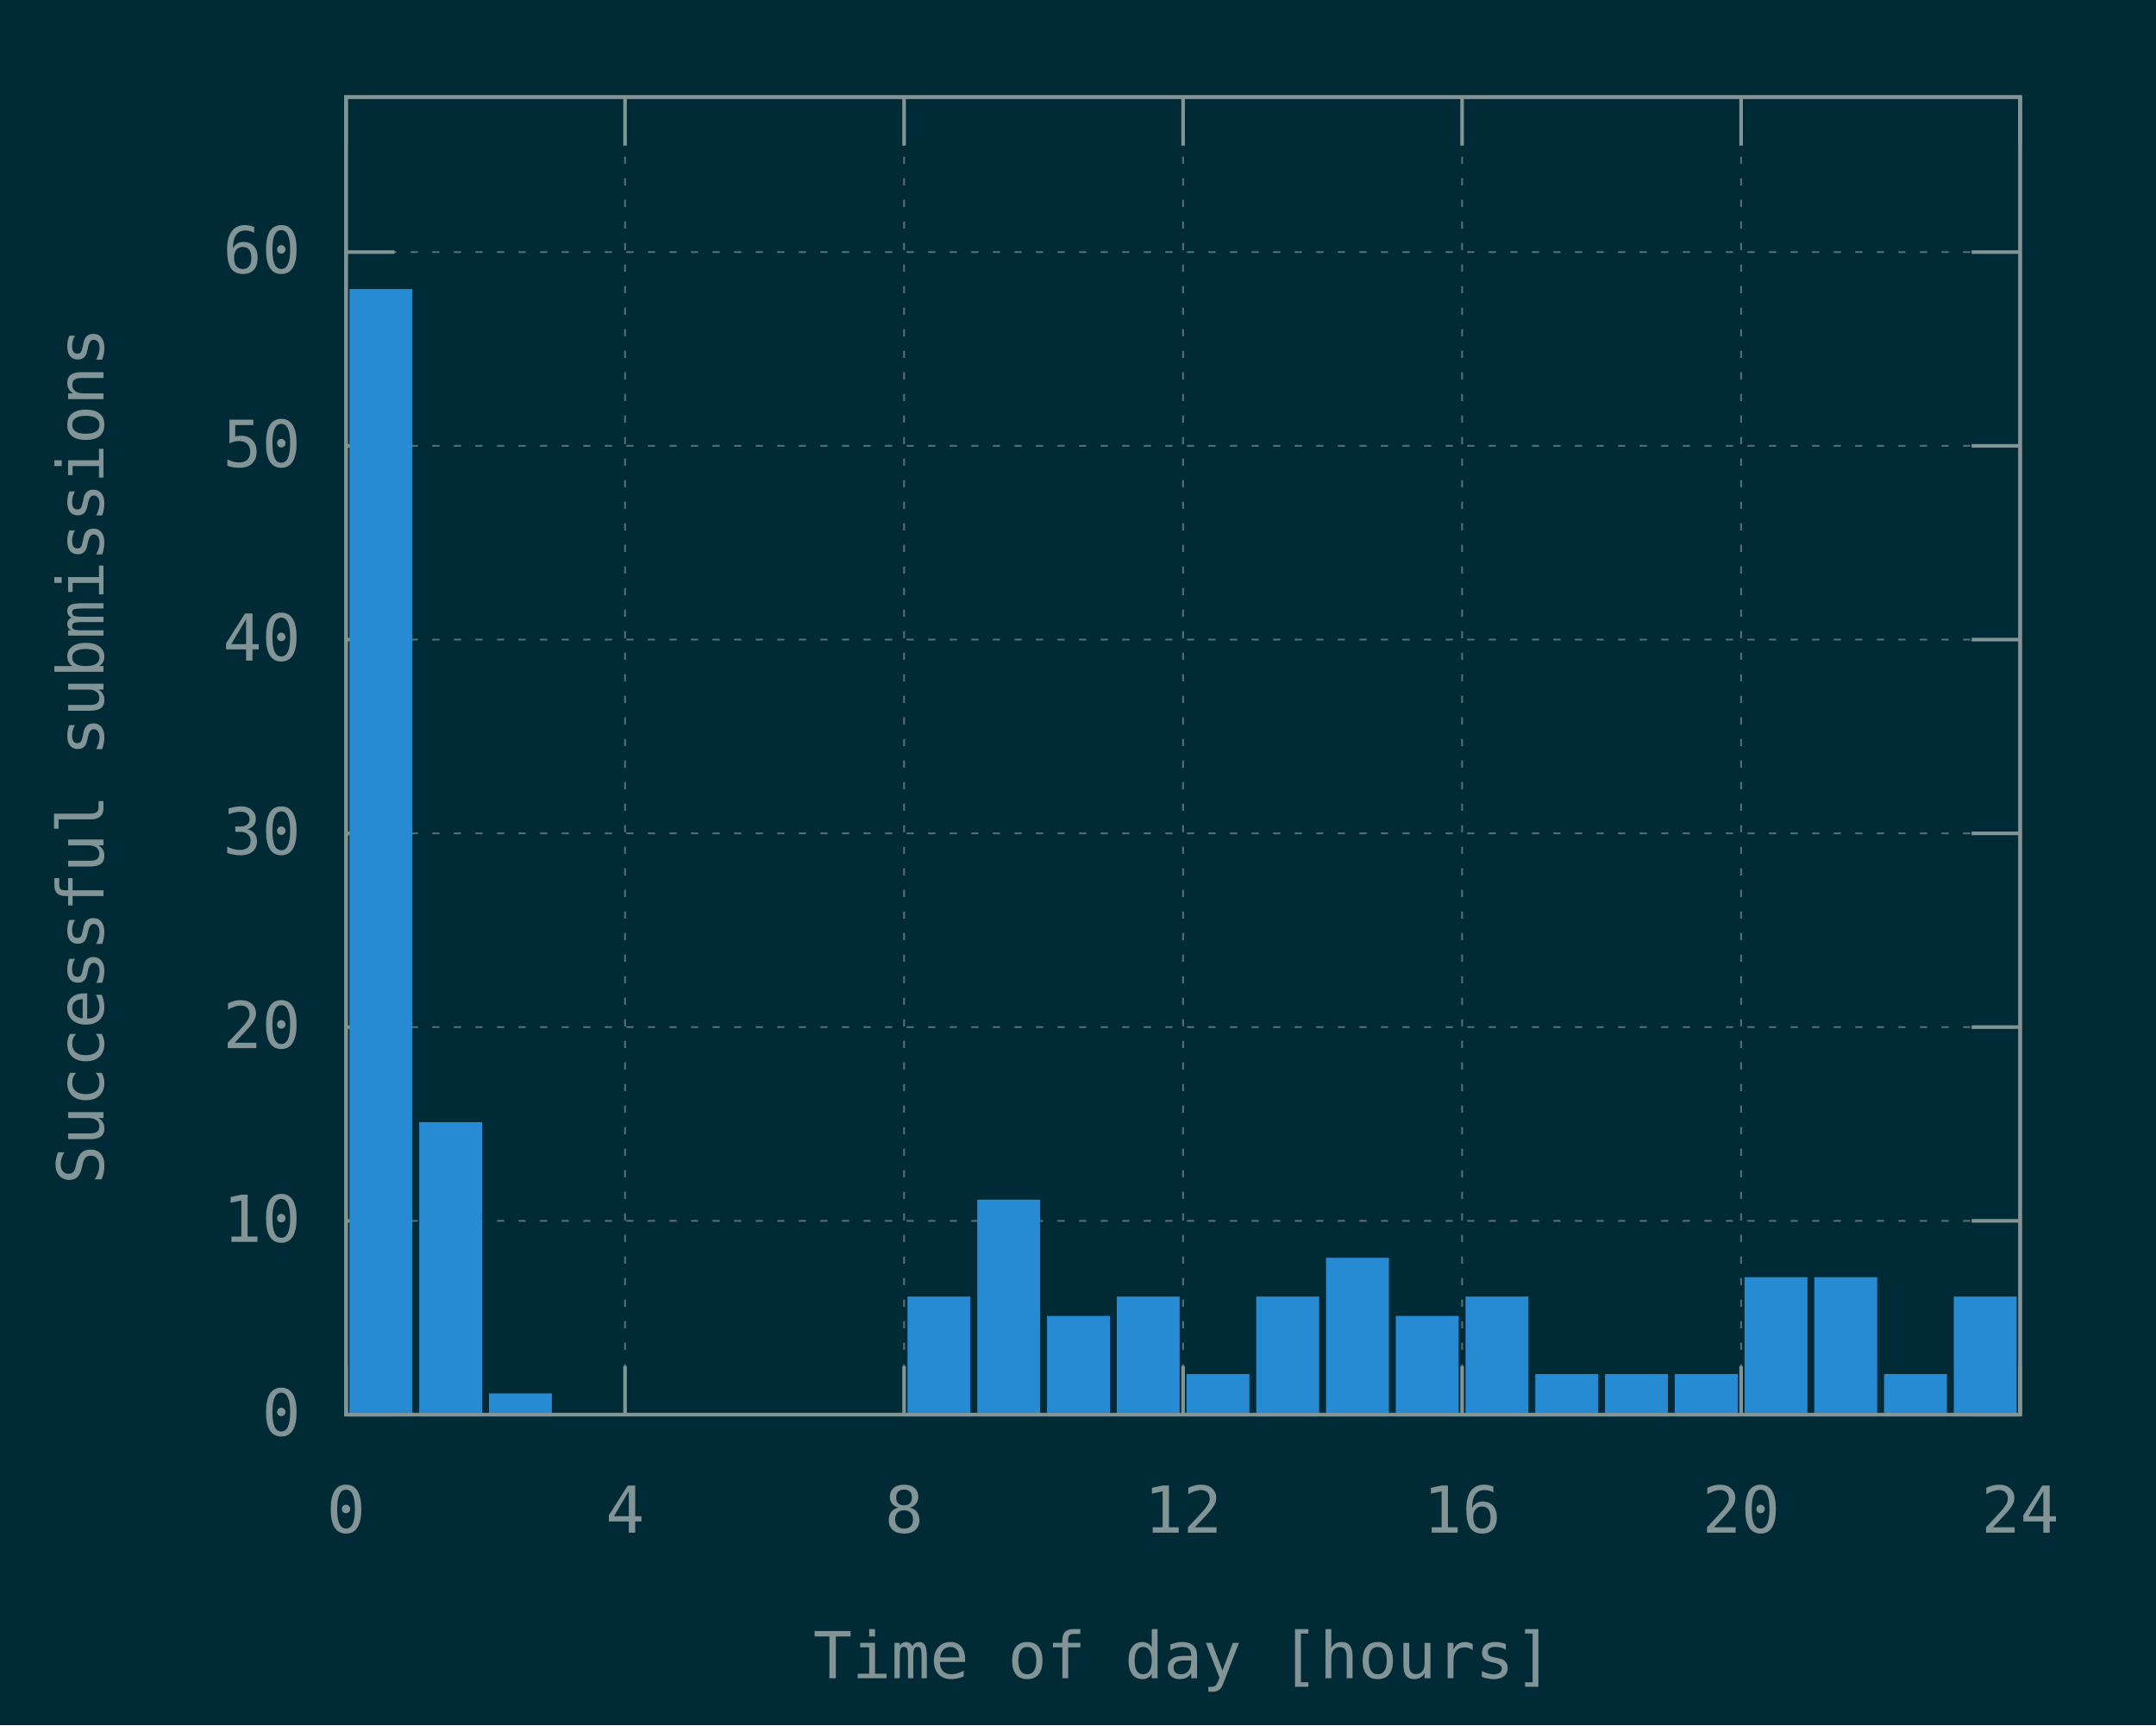
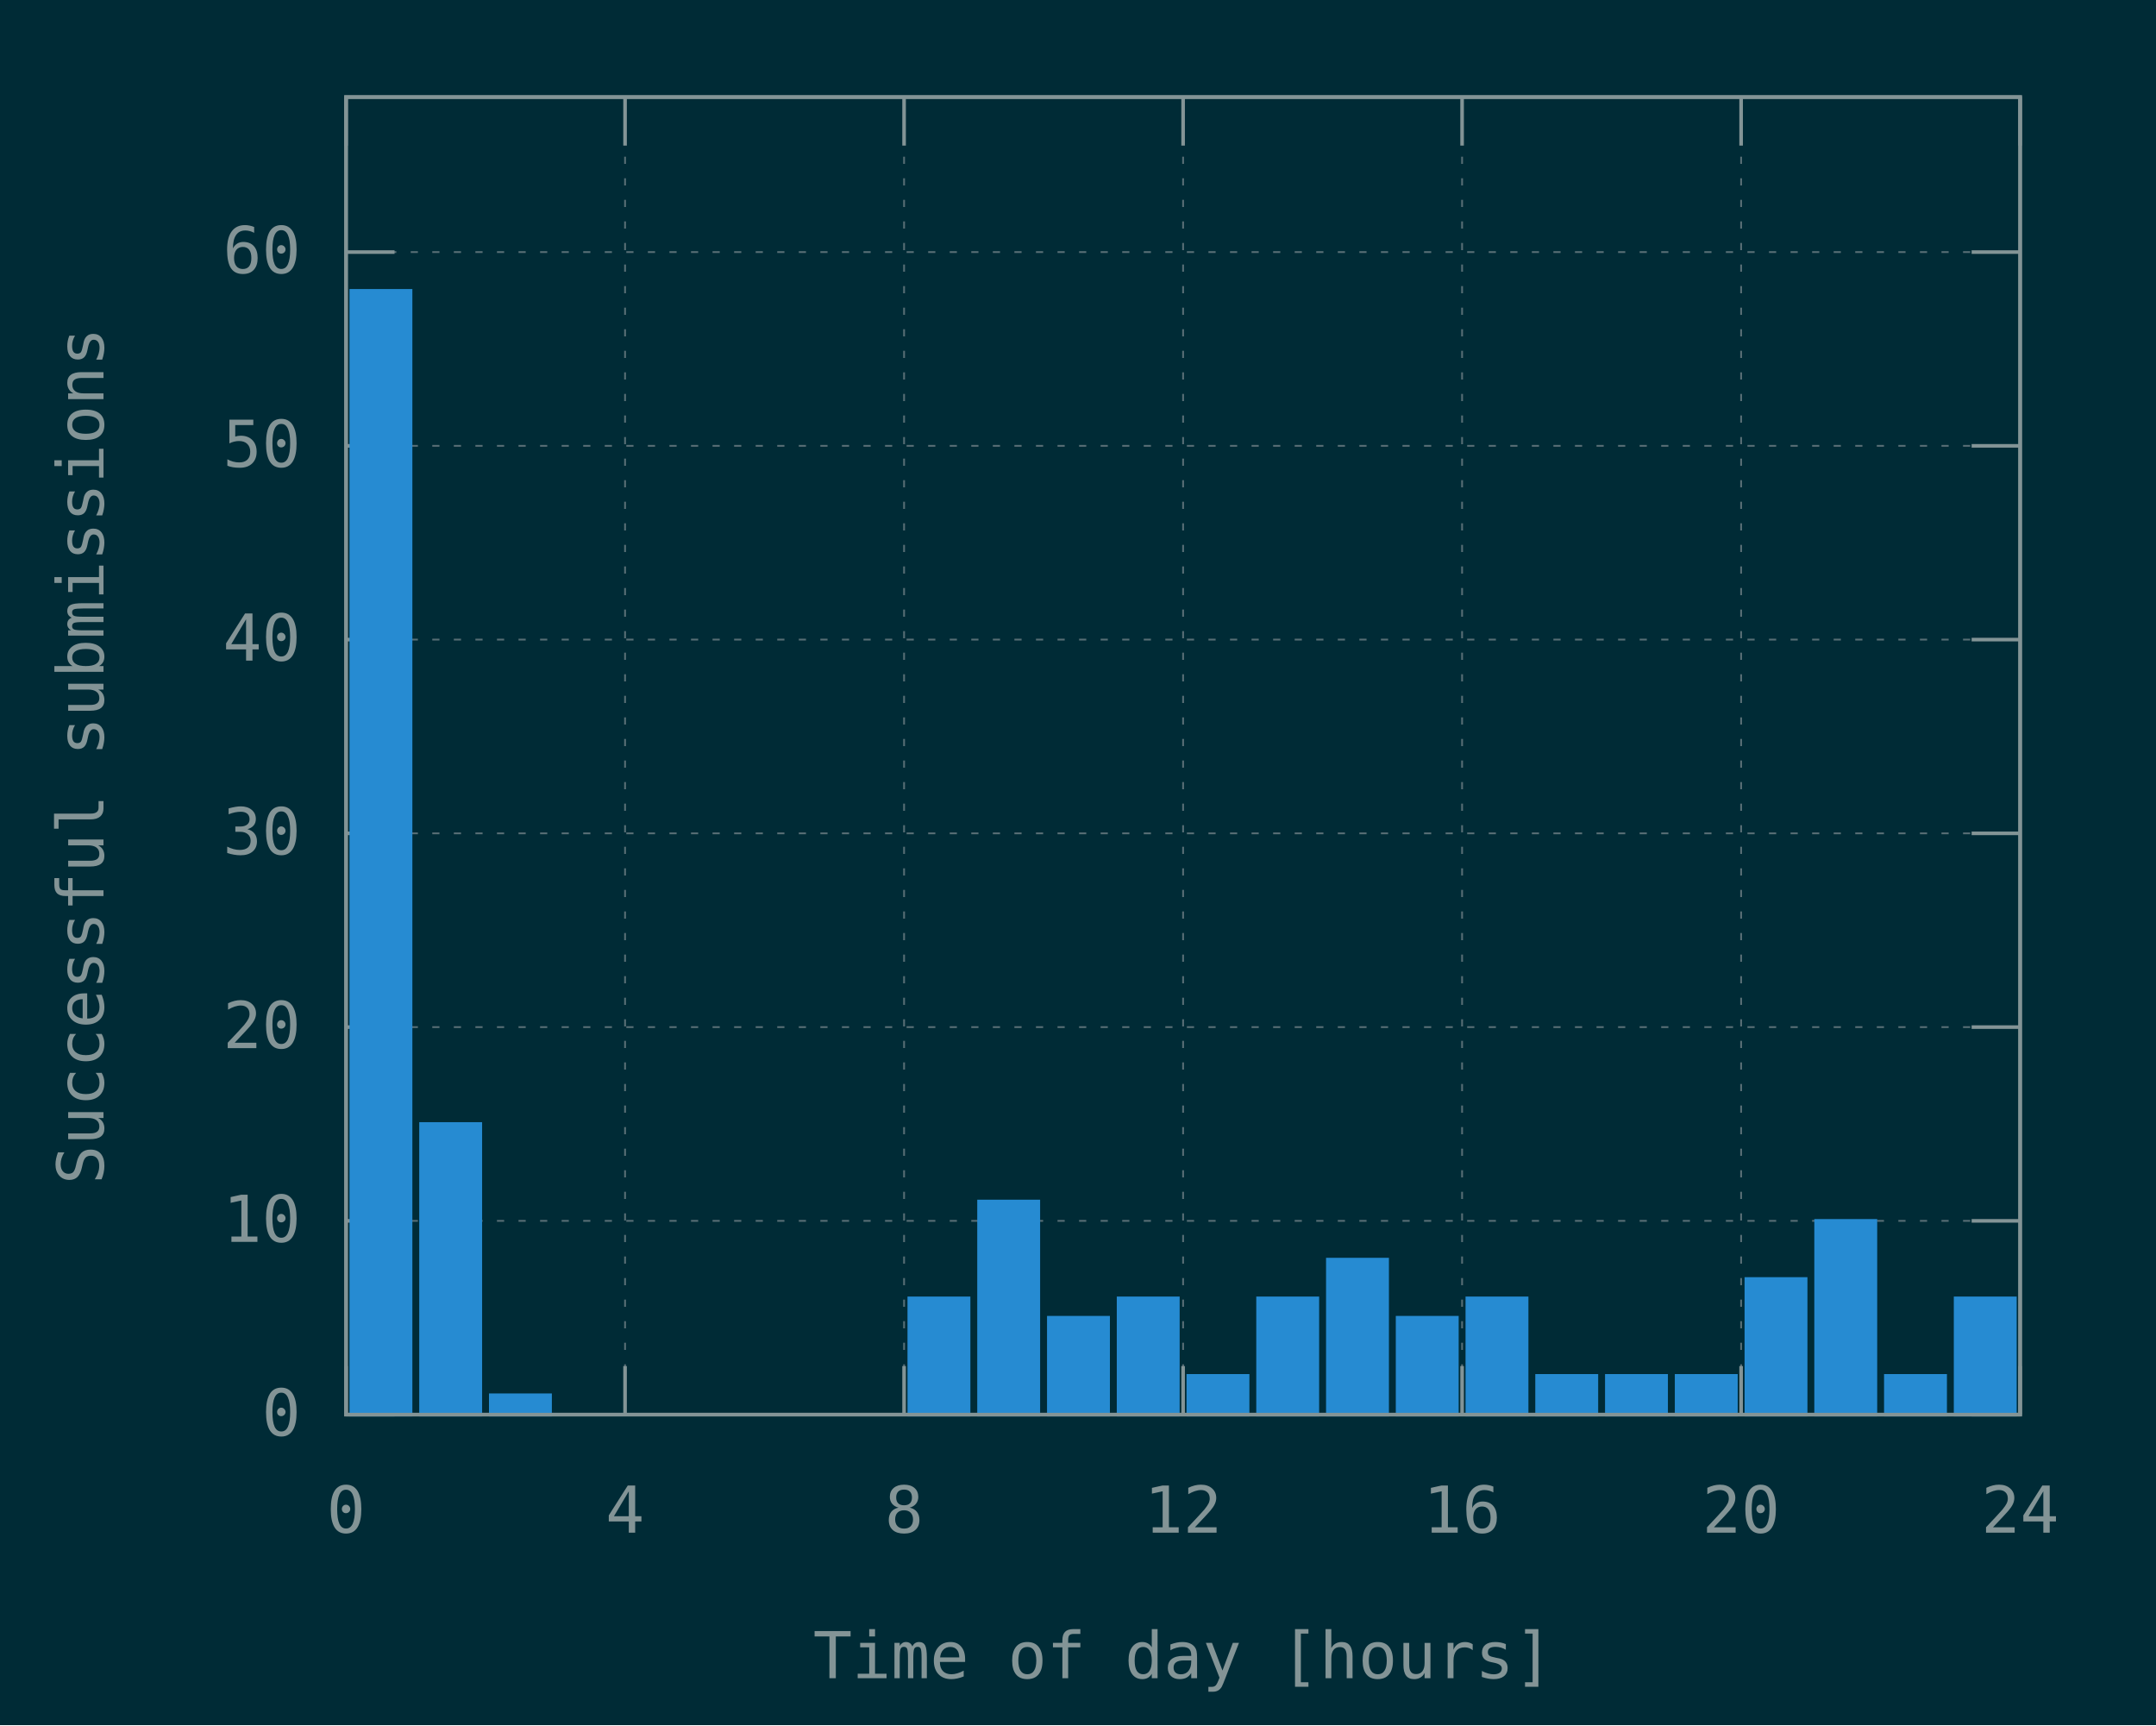
<svg xmlns="http://www.w3.org/2000/svg" xmlns:xlink="http://www.w3.org/1999/xlink" width="600" height="480" viewBox="0 0 600 480">
  <g id="gnuplot_canvas">
    <rect x="0" y="0" width="600" height="480" fill="#002b36" />
    <defs>
      <circle id="gpDot" r="0.5" stroke-width="0.5" stroke="currentColor" />
      <path id="gpPt0" stroke-width="0.148" stroke="currentColor" d="M-1,0 h2 M0,-1 v2" />
      <path id="gpPt1" stroke-width="0.148" stroke="currentColor" d="M-1,-1 L1,1 M1,-1 L-1,1" />
      <path id="gpPt2" stroke-width="0.148" stroke="currentColor" d="M-1,0 L1,0 M0,-1 L0,1 M-1,-1 L1,1 M-1,1 L1,-1" />
      <rect id="gpPt3" stroke-width="0.148" stroke="currentColor" x="-1" y="-1" width="2" height="2" />
      <rect id="gpPt4" stroke-width="0.148" stroke="currentColor" fill="currentColor" x="-1" y="-1" width="2" height="2" />
      <circle id="gpPt5" stroke-width="0.148" stroke="currentColor" cx="0" cy="0" r="1" />
      <use xlink:href="#gpPt5" id="gpPt6" fill="currentColor" stroke="none" />
      <path id="gpPt7" stroke-width="0.148" stroke="currentColor" d="M0,-1.33 L-1.33,0.67 L1.33,0.67 z" />
      <use xlink:href="#gpPt7" id="gpPt8" fill="currentColor" stroke="none" />
      <use xlink:href="#gpPt7" id="gpPt9" stroke="currentColor" transform="rotate(180)" />
      <use xlink:href="#gpPt9" id="gpPt10" fill="currentColor" stroke="none" />
      <use xlink:href="#gpPt3" id="gpPt11" stroke="currentColor" transform="rotate(45)" />
      <use xlink:href="#gpPt11" id="gpPt12" fill="currentColor" stroke="none" />
      <path id="gpPt13" stroke-width="0.148" stroke="currentColor" d="M0,1.330 L1.265,0.411 L0.782,-1.067 L-0.782,-1.076 L-1.265,0.411 z" />
      <use xlink:href="#gpPt13" id="gpPt14" fill="currentColor" stroke="none" />
      <filter id="textbox" filterUnits="objectBoundingBox" x="0" y="0" height="1" width="1">
        <feFlood flood-color="#002B36" flood-opacity="1" result="bgnd" />
        <feComposite in="SourceGraphic" in2="bgnd" operator="atop" />
      </filter>
      <filter id="greybox" filterUnits="objectBoundingBox" x="0" y="0" height="1" width="1">
        <feFlood flood-color="lightgrey" flood-opacity="1" result="grey" />
        <feComposite in="SourceGraphic" in2="grey" operator="atop" />
      </filter>
    </defs>
    <g fill="none" color="#002B36" stroke="currentColor" stroke-width="1.00" stroke-linecap="butt" stroke-linejoin="miter">
</g>
    <g fill="none" color="black" stroke="currentColor" stroke-width="1.00" stroke-linecap="butt" stroke-linejoin="miter">
</g>
    <g fill="none" color="black" stroke="rgb(131, 148, 150)" stroke-width="0.50" stroke-linecap="butt" stroke-linejoin="miter">
</g>
    <g fill="none" color="gray" stroke="currentColor" stroke-width="0.50" stroke-linecap="butt" stroke-linejoin="miter">
      <path stroke="rgb( 88, 110, 117)" stroke-dasharray="2,4" class="gridline" d="M96.30,393.60 L562.19,393.60  " />
    </g>
    <g fill="none" color="gray" stroke="rgb( 88, 110, 117)" stroke-width="1.00" stroke-linecap="butt" stroke-linejoin="miter">
</g>
    <g fill="none" color="black" stroke="currentColor" stroke-width="1.00" stroke-linecap="butt" stroke-linejoin="miter">
      <path stroke="rgb(131, 148, 150)" d="M96.30,393.60 L109.80,393.60 M562.19,393.60 L548.69,393.60  " />
      <g transform="translate(83.70,399.45)" stroke="none" fill="rgb(131,148,150)" font-family="Inconsolata" font-size="18.00" text-anchor="end">
        <text>
          <tspan font-family="Inconsolata"> 0</tspan>
        </text>
      </g>
    </g>
    <g fill="none" color="black" stroke="currentColor" stroke-width="1.00" stroke-linecap="butt" stroke-linejoin="miter">
</g>
    <g fill="none" color="black" stroke="rgb(131, 148, 150)" stroke-width="0.50" stroke-linecap="butt" stroke-linejoin="miter">
</g>
    <g fill="none" color="gray" stroke="currentColor" stroke-width="0.50" stroke-linecap="butt" stroke-linejoin="miter">
      <path stroke="rgb( 88, 110, 117)" stroke-dasharray="2,4" class="gridline" d="M96.30,339.69 L562.19,339.69  " />
    </g>
    <g fill="none" color="gray" stroke="rgb( 88, 110, 117)" stroke-width="1.00" stroke-linecap="butt" stroke-linejoin="miter">
</g>
    <g fill="none" color="black" stroke="currentColor" stroke-width="1.00" stroke-linecap="butt" stroke-linejoin="miter">
      <path stroke="rgb(131, 148, 150)" d="M96.30,339.69 L109.80,339.69 M562.19,339.69 L548.69,339.69  " />
      <g transform="translate(83.70,345.54)" stroke="none" fill="rgb(131,148,150)" font-family="Inconsolata" font-size="18.00" text-anchor="end">
        <text>
          <tspan font-family="Inconsolata"> 10</tspan>
        </text>
      </g>
    </g>
    <g fill="none" color="black" stroke="currentColor" stroke-width="1.00" stroke-linecap="butt" stroke-linejoin="miter">
</g>
    <g fill="none" color="black" stroke="rgb(131, 148, 150)" stroke-width="0.50" stroke-linecap="butt" stroke-linejoin="miter">
</g>
    <g fill="none" color="gray" stroke="currentColor" stroke-width="0.50" stroke-linecap="butt" stroke-linejoin="miter">
      <path stroke="rgb( 88, 110, 117)" stroke-dasharray="2,4" class="gridline" d="M96.30,285.78 L562.19,285.78  " />
    </g>
    <g fill="none" color="gray" stroke="rgb( 88, 110, 117)" stroke-width="1.00" stroke-linecap="butt" stroke-linejoin="miter">
</g>
    <g fill="none" color="black" stroke="currentColor" stroke-width="1.00" stroke-linecap="butt" stroke-linejoin="miter">
      <path stroke="rgb(131, 148, 150)" d="M96.30,285.78 L109.80,285.78 M562.19,285.78 L548.69,285.78  " />
      <g transform="translate(83.70,291.63)" stroke="none" fill="rgb(131,148,150)" font-family="Inconsolata" font-size="18.00" text-anchor="end">
        <text>
          <tspan font-family="Inconsolata"> 20</tspan>
        </text>
      </g>
    </g>
    <g fill="none" color="black" stroke="currentColor" stroke-width="1.00" stroke-linecap="butt" stroke-linejoin="miter">
</g>
    <g fill="none" color="black" stroke="rgb(131, 148, 150)" stroke-width="0.50" stroke-linecap="butt" stroke-linejoin="miter">
</g>
    <g fill="none" color="gray" stroke="currentColor" stroke-width="0.50" stroke-linecap="butt" stroke-linejoin="miter">
      <path stroke="rgb( 88, 110, 117)" stroke-dasharray="2,4" class="gridline" d="M96.30,231.87 L562.19,231.87  " />
    </g>
    <g fill="none" color="gray" stroke="rgb( 88, 110, 117)" stroke-width="1.00" stroke-linecap="butt" stroke-linejoin="miter">
</g>
    <g fill="none" color="black" stroke="currentColor" stroke-width="1.00" stroke-linecap="butt" stroke-linejoin="miter">
      <path stroke="rgb(131, 148, 150)" d="M96.30,231.87 L109.80,231.87 M562.19,231.87 L548.69,231.87  " />
      <g transform="translate(83.70,237.72)" stroke="none" fill="rgb(131,148,150)" font-family="Inconsolata" font-size="18.00" text-anchor="end">
        <text>
          <tspan font-family="Inconsolata"> 30</tspan>
        </text>
      </g>
    </g>
    <g fill="none" color="black" stroke="currentColor" stroke-width="1.00" stroke-linecap="butt" stroke-linejoin="miter">
</g>
    <g fill="none" color="black" stroke="rgb(131, 148, 150)" stroke-width="0.50" stroke-linecap="butt" stroke-linejoin="miter">
</g>
    <g fill="none" color="gray" stroke="currentColor" stroke-width="0.50" stroke-linecap="butt" stroke-linejoin="miter">
      <path stroke="rgb( 88, 110, 117)" stroke-dasharray="2,4" class="gridline" d="M96.30,177.96 L562.19,177.96  " />
    </g>
    <g fill="none" color="gray" stroke="rgb( 88, 110, 117)" stroke-width="1.00" stroke-linecap="butt" stroke-linejoin="miter">
</g>
    <g fill="none" color="black" stroke="currentColor" stroke-width="1.00" stroke-linecap="butt" stroke-linejoin="miter">
      <path stroke="rgb(131, 148, 150)" d="M96.30,177.96 L109.80,177.96 M562.19,177.96 L548.69,177.96  " />
      <g transform="translate(83.70,183.81)" stroke="none" fill="rgb(131,148,150)" font-family="Inconsolata" font-size="18.00" text-anchor="end">
        <text>
          <tspan font-family="Inconsolata"> 40</tspan>
        </text>
      </g>
    </g>
    <g fill="none" color="black" stroke="currentColor" stroke-width="1.00" stroke-linecap="butt" stroke-linejoin="miter">
</g>
    <g fill="none" color="black" stroke="rgb(131, 148, 150)" stroke-width="0.50" stroke-linecap="butt" stroke-linejoin="miter">
</g>
    <g fill="none" color="gray" stroke="currentColor" stroke-width="0.50" stroke-linecap="butt" stroke-linejoin="miter">
      <path stroke="rgb( 88, 110, 117)" stroke-dasharray="2,4" class="gridline" d="M96.30,124.05 L562.19,124.05  " />
    </g>
    <g fill="none" color="gray" stroke="rgb( 88, 110, 117)" stroke-width="1.00" stroke-linecap="butt" stroke-linejoin="miter">
</g>
    <g fill="none" color="black" stroke="currentColor" stroke-width="1.00" stroke-linecap="butt" stroke-linejoin="miter">
      <path stroke="rgb(131, 148, 150)" d="M96.30,124.05 L109.80,124.05 M562.19,124.05 L548.69,124.05  " />
      <g transform="translate(83.70,129.90)" stroke="none" fill="rgb(131,148,150)" font-family="Inconsolata" font-size="18.00" text-anchor="end">
        <text>
          <tspan font-family="Inconsolata"> 50</tspan>
        </text>
      </g>
    </g>
    <g fill="none" color="black" stroke="currentColor" stroke-width="1.00" stroke-linecap="butt" stroke-linejoin="miter">
</g>
    <g fill="none" color="black" stroke="rgb(131, 148, 150)" stroke-width="0.50" stroke-linecap="butt" stroke-linejoin="miter">
</g>
    <g fill="none" color="gray" stroke="currentColor" stroke-width="0.50" stroke-linecap="butt" stroke-linejoin="miter">
      <path stroke="rgb( 88, 110, 117)" stroke-dasharray="2,4" class="gridline" d="M96.30,70.14 L562.19,70.14  " />
    </g>
    <g fill="none" color="gray" stroke="rgb( 88, 110, 117)" stroke-width="1.00" stroke-linecap="butt" stroke-linejoin="miter">
</g>
    <g fill="none" color="black" stroke="currentColor" stroke-width="1.00" stroke-linecap="butt" stroke-linejoin="miter">
      <path stroke="rgb(131, 148, 150)" d="M96.30,70.14 L109.80,70.14 M562.19,70.14 L548.69,70.14  " />
      <g transform="translate(83.70,75.99)" stroke="none" fill="rgb(131,148,150)" font-family="Inconsolata" font-size="18.00" text-anchor="end">
        <text>
          <tspan font-family="Inconsolata"> 60</tspan>
        </text>
      </g>
    </g>
    <g fill="none" color="black" stroke="currentColor" stroke-width="1.00" stroke-linecap="butt" stroke-linejoin="miter">
</g>
    <g fill="none" color="black" stroke="rgb(131, 148, 150)" stroke-width="0.50" stroke-linecap="butt" stroke-linejoin="miter">
</g>
    <g fill="none" color="gray" stroke="currentColor" stroke-width="0.50" stroke-linecap="butt" stroke-linejoin="miter">
      <path stroke="rgb( 88, 110, 117)" stroke-dasharray="2,4" class="gridline" d="M96.30,393.60 L96.30,27.01  " />
    </g>
    <g fill="none" color="gray" stroke="rgb( 88, 110, 117)" stroke-width="1.00" stroke-linecap="butt" stroke-linejoin="miter">
</g>
    <g fill="none" color="black" stroke="currentColor" stroke-width="1.00" stroke-linecap="butt" stroke-linejoin="miter">
      <path stroke="rgb(131, 148, 150)" d="M96.30,393.60 L96.30,380.10 M96.30,27.01 L96.30,40.51  " />
      <g transform="translate(96.30,426.45)" stroke="none" fill="rgb(131,148,150)" font-family="Inconsolata" font-size="18.00" text-anchor="middle">
        <text>
          <tspan font-family="Inconsolata"> 0</tspan>
        </text>
      </g>
    </g>
    <g fill="none" color="black" stroke="currentColor" stroke-width="1.00" stroke-linecap="butt" stroke-linejoin="miter">
</g>
    <g fill="none" color="black" stroke="rgb(131, 148, 150)" stroke-width="0.50" stroke-linecap="butt" stroke-linejoin="miter">
</g>
    <g fill="none" color="gray" stroke="currentColor" stroke-width="0.50" stroke-linecap="butt" stroke-linejoin="miter">
      <path stroke="rgb( 88, 110, 117)" stroke-dasharray="2,4" class="gridline" d="M173.95,393.60 L173.95,27.01  " />
    </g>
    <g fill="none" color="gray" stroke="rgb( 88, 110, 117)" stroke-width="1.00" stroke-linecap="butt" stroke-linejoin="miter">
</g>
    <g fill="none" color="black" stroke="currentColor" stroke-width="1.00" stroke-linecap="butt" stroke-linejoin="miter">
      <path stroke="rgb(131, 148, 150)" d="M173.95,393.60 L173.95,380.10 M173.95,27.01 L173.95,40.51  " />
      <g transform="translate(173.95,426.45)" stroke="none" fill="rgb(131,148,150)" font-family="Inconsolata" font-size="18.00" text-anchor="middle">
        <text>
          <tspan font-family="Inconsolata"> 4</tspan>
        </text>
      </g>
    </g>
    <g fill="none" color="black" stroke="currentColor" stroke-width="1.00" stroke-linecap="butt" stroke-linejoin="miter">
</g>
    <g fill="none" color="black" stroke="rgb(131, 148, 150)" stroke-width="0.50" stroke-linecap="butt" stroke-linejoin="miter">
</g>
    <g fill="none" color="gray" stroke="currentColor" stroke-width="0.50" stroke-linecap="butt" stroke-linejoin="miter">
      <path stroke="rgb( 88, 110, 117)" stroke-dasharray="2,4" class="gridline" d="M251.60,393.60 L251.60,27.01  " />
    </g>
    <g fill="none" color="gray" stroke="rgb( 88, 110, 117)" stroke-width="1.00" stroke-linecap="butt" stroke-linejoin="miter">
</g>
    <g fill="none" color="black" stroke="currentColor" stroke-width="1.00" stroke-linecap="butt" stroke-linejoin="miter">
      <path stroke="rgb(131, 148, 150)" d="M251.60,393.60 L251.60,380.10 M251.60,27.01 L251.60,40.51  " />
      <g transform="translate(251.60,426.45)" stroke="none" fill="rgb(131,148,150)" font-family="Inconsolata" font-size="18.00" text-anchor="middle">
        <text>
          <tspan font-family="Inconsolata"> 8</tspan>
        </text>
      </g>
    </g>
    <g fill="none" color="black" stroke="currentColor" stroke-width="1.00" stroke-linecap="butt" stroke-linejoin="miter">
</g>
    <g fill="none" color="black" stroke="rgb(131, 148, 150)" stroke-width="0.50" stroke-linecap="butt" stroke-linejoin="miter">
</g>
    <g fill="none" color="gray" stroke="currentColor" stroke-width="0.50" stroke-linecap="butt" stroke-linejoin="miter">
      <path stroke="rgb( 88, 110, 117)" stroke-dasharray="2,4" class="gridline" d="M329.25,393.60 L329.25,27.01  " />
    </g>
    <g fill="none" color="gray" stroke="rgb( 88, 110, 117)" stroke-width="1.00" stroke-linecap="butt" stroke-linejoin="miter">
</g>
    <g fill="none" color="black" stroke="currentColor" stroke-width="1.00" stroke-linecap="butt" stroke-linejoin="miter">
      <path stroke="rgb(131, 148, 150)" d="M329.25,393.60 L329.25,380.10 M329.25,27.01 L329.25,40.51  " />
      <g transform="translate(329.25,426.45)" stroke="none" fill="rgb(131,148,150)" font-family="Inconsolata" font-size="18.00" text-anchor="middle">
        <text>
          <tspan font-family="Inconsolata"> 12</tspan>
        </text>
      </g>
    </g>
    <g fill="none" color="black" stroke="currentColor" stroke-width="1.00" stroke-linecap="butt" stroke-linejoin="miter">
</g>
    <g fill="none" color="black" stroke="rgb(131, 148, 150)" stroke-width="0.50" stroke-linecap="butt" stroke-linejoin="miter">
</g>
    <g fill="none" color="gray" stroke="currentColor" stroke-width="0.50" stroke-linecap="butt" stroke-linejoin="miter">
      <path stroke="rgb( 88, 110, 117)" stroke-dasharray="2,4" class="gridline" d="M406.89,393.60 L406.89,27.01  " />
    </g>
    <g fill="none" color="gray" stroke="rgb( 88, 110, 117)" stroke-width="1.00" stroke-linecap="butt" stroke-linejoin="miter">
</g>
    <g fill="none" color="black" stroke="currentColor" stroke-width="1.00" stroke-linecap="butt" stroke-linejoin="miter">
      <path stroke="rgb(131, 148, 150)" d="M406.89,393.60 L406.89,380.10 M406.89,27.01 L406.89,40.51  " />
      <g transform="translate(406.89,426.45)" stroke="none" fill="rgb(131,148,150)" font-family="Inconsolata" font-size="18.00" text-anchor="middle">
        <text>
          <tspan font-family="Inconsolata"> 16</tspan>
        </text>
      </g>
    </g>
    <g fill="none" color="black" stroke="currentColor" stroke-width="1.00" stroke-linecap="butt" stroke-linejoin="miter">
</g>
    <g fill="none" color="black" stroke="rgb(131, 148, 150)" stroke-width="0.50" stroke-linecap="butt" stroke-linejoin="miter">
</g>
    <g fill="none" color="gray" stroke="currentColor" stroke-width="0.50" stroke-linecap="butt" stroke-linejoin="miter">
      <path stroke="rgb( 88, 110, 117)" stroke-dasharray="2,4" class="gridline" d="M484.54,393.60 L484.54,40.51 L484.54,27.01  " />
    </g>
    <g fill="none" color="gray" stroke="rgb( 88, 110, 117)" stroke-width="1.00" stroke-linecap="butt" stroke-linejoin="miter">
</g>
    <g fill="none" color="black" stroke="currentColor" stroke-width="1.00" stroke-linecap="butt" stroke-linejoin="miter">
      <path stroke="rgb(131, 148, 150)" d="M484.54,393.60 L484.54,380.10 M484.54,27.01 L484.54,40.51  " />
      <g transform="translate(484.54,426.45)" stroke="none" fill="rgb(131,148,150)" font-family="Inconsolata" font-size="18.00" text-anchor="middle">
        <text>
          <tspan font-family="Inconsolata"> 20</tspan>
        </text>
      </g>
    </g>
    <g fill="none" color="black" stroke="currentColor" stroke-width="1.00" stroke-linecap="butt" stroke-linejoin="miter">
</g>
    <g fill="none" color="black" stroke="rgb(131, 148, 150)" stroke-width="0.50" stroke-linecap="butt" stroke-linejoin="miter">
</g>
    <g fill="none" color="gray" stroke="currentColor" stroke-width="0.50" stroke-linecap="butt" stroke-linejoin="miter">
      <path stroke="rgb( 88, 110, 117)" stroke-dasharray="2,4" class="gridline" d="M562.19,393.60 L562.19,27.01  " />
    </g>
    <g fill="none" color="gray" stroke="rgb( 88, 110, 117)" stroke-width="1.00" stroke-linecap="butt" stroke-linejoin="miter">
</g>
    <g fill="none" color="black" stroke="currentColor" stroke-width="1.00" stroke-linecap="butt" stroke-linejoin="miter">
      <path stroke="rgb(131, 148, 150)" d="M562.19,393.60 L562.19,380.10 M562.19,27.01 L562.19,40.51  " />
      <g transform="translate(562.19,426.45)" stroke="none" fill="rgb(131,148,150)" font-family="Inconsolata" font-size="18.00" text-anchor="middle">
        <text>
          <tspan font-family="Inconsolata"> 24</tspan>
        </text>
      </g>
    </g>
    <g fill="none" color="black" stroke="currentColor" stroke-width="1.00" stroke-linecap="butt" stroke-linejoin="miter">
</g>
    <g fill="none" color="black" stroke="currentColor" stroke-width="1.00" stroke-linecap="butt" stroke-linejoin="miter">
      <path stroke="rgb(131, 148, 150)" d="M96.30,27.01 L96.30,393.60 L562.19,393.60 L562.19,27.01 L96.30,27.01 Z  " />
    </g>
    <g fill="none" color="black" stroke="currentColor" stroke-width="1.00" stroke-linecap="butt" stroke-linejoin="miter">
      <g transform="translate(28.80,210.31) rotate(270)" stroke="none" fill="rgb(131,148,150)" font-family="Inconsolata" font-size="18.00" text-anchor="middle">
        <text>
          <tspan font-family="Inconsolata">Successful submissions</tspan>
        </text>
      </g>
    </g>
    <g fill="none" color="black" stroke="currentColor" stroke-width="1.00" stroke-linecap="butt" stroke-linejoin="miter">
      <g transform="translate(329.24,466.95)" stroke="none" fill="rgb(131,148,150)" font-family="Inconsolata" font-size="18.00" text-anchor="middle">
        <text>
          <tspan font-family="Inconsolata">Time of day [hours]</tspan>
        </text>
      </g>
    </g>
    <g fill="none" color="black" stroke="currentColor" stroke-width="1.00" stroke-linecap="butt" stroke-linejoin="miter">
</g>
    <g id="gnuplot_plot_1">
      <g fill="none" color="black" stroke="currentColor" stroke-width="1.00" stroke-linecap="butt" stroke-linejoin="miter">
        <g stroke="none" shape-rendering="crispEdges">
          <polygon fill="rgb( 38, 139, 210)" points="97.76,393.60 114.27,393.60 114.27,80.91 97.76,80.91 " />
        </g>
        <path stroke="rgb( 38, 139, 210)" d="M97.76,393.60 L97.76,80.92 L114.26,80.92 L114.26,393.60 L97.76,393.60 Z  " />
        <g stroke="none" shape-rendering="crispEdges">
          <polygon fill="rgb( 38, 139, 210)" points="117.17,393.60 133.68,393.60 133.68,312.72 117.17,312.72 " />
        </g>
        <path stroke="rgb( 38, 139, 210)" d="M117.17,393.60 L117.17,312.73 L133.67,312.73 L133.67,393.60 L117.17,393.60 Z  " />
        <g stroke="none" shape-rendering="crispEdges">
          <polygon fill="rgb( 38, 139, 210)" points="136.58,393.60 153.09,393.60 153.09,388.20 136.58,388.20 " />
        </g>
        <path stroke="rgb( 38, 139, 210)" d="M136.58,393.60 L136.58,388.21 L153.08,388.21 L153.08,393.60 L136.58,393.60 Z  " />
        <g stroke="none" shape-rendering="crispEdges">
          <polygon fill="rgb( 38, 139, 210)" points="253.05,393.60 269.56,393.60 269.56,361.24 253.05,361.24 " />
        </g>
        <path stroke="rgb( 38, 139, 210)" d="M253.05,393.60 L253.05,361.25 L269.55,361.25 L269.55,393.60 L253.05,393.60 Z  " />
        <g stroke="none" shape-rendering="crispEdges">
          <polygon fill="rgb( 38, 139, 210)" points="272.46,393.60 288.97,393.60 288.97,334.29 272.46,334.29 " />
        </g>
        <path stroke="rgb( 38, 139, 210)" d="M272.46,393.60 L272.46,334.30 L288.96,334.30 L288.96,393.60 L272.46,393.60 Z  " />
        <g stroke="none" shape-rendering="crispEdges">
          <polygon fill="rgb( 38, 139, 210)" points="291.88,393.60 308.39,393.60 308.39,366.63 291.88,366.63 " />
        </g>
        <path stroke="rgb( 38, 139, 210)" d="M291.88,393.60 L291.88,366.64 L308.38,366.64 L308.38,393.60 L291.88,393.60 Z  " />
        <g stroke="none" shape-rendering="crispEdges">
          <polygon fill="rgb( 38, 139, 210)" points="311.29,393.60 327.80,393.60 327.80,361.24 311.29,361.24 " />
        </g>
        <path stroke="rgb( 38, 139, 210)" d="M311.29,393.60 L311.29,361.25 L327.79,361.25 L327.79,393.60 L311.29,393.60 Z  " />
        <g stroke="none" shape-rendering="crispEdges">
          <polygon fill="rgb( 38, 139, 210)" points="330.70,393.60 347.21,393.60 347.21,382.81 330.70,382.81 " />
        </g>
        <path stroke="rgb( 38, 139, 210)" d="M330.70,393.60 L330.70,382.82 L347.20,382.82 L347.20,393.60 L330.70,393.60 Z  " />
        <g stroke="none" shape-rendering="crispEdges">
          <polygon fill="rgb( 38, 139, 210)" points="350.11,393.60 366.62,393.60 366.62,361.24 350.11,361.24 " />
        </g>
        <path stroke="rgb( 38, 139, 210)" d="M350.11,393.60 L350.11,361.25 L366.61,361.25 L366.61,393.60 L350.11,393.60 Z  " />
        <g stroke="none" shape-rendering="crispEdges">
          <polygon fill="rgb( 38, 139, 210)" points="369.53,393.60 386.04,393.60 386.04,350.46 369.53,350.46 " />
        </g>
        <path stroke="rgb( 38, 139, 210)" d="M369.53,393.60 L369.53,350.47 L386.03,350.47 L386.03,393.60 L369.53,393.60 Z  " />
        <g stroke="none" shape-rendering="crispEdges">
          <polygon fill="rgb( 38, 139, 210)" points="388.94,393.60 405.45,393.60 405.45,366.63 388.94,366.63 " />
        </g>
        <path stroke="rgb( 38, 139, 210)" d="M388.94,393.60 L388.94,366.64 L405.44,366.64 L405.44,393.60 L388.94,393.60 Z  " />
        <g stroke="none" shape-rendering="crispEdges">
          <polygon fill="rgb( 38, 139, 210)" points="408.35,393.60 424.86,393.60 424.86,361.24 408.35,361.24 " />
        </g>
        <path stroke="rgb( 38, 139, 210)" d="M408.35,393.60 L408.35,361.25 L424.85,361.25 L424.85,393.60 L408.35,393.60 Z  " />
        <g stroke="none" shape-rendering="crispEdges">
          <polygon fill="rgb( 38, 139, 210)" points="427.76,393.60 444.27,393.60 444.27,382.81 427.76,382.81 " />
        </g>
        <path stroke="rgb( 38, 139, 210)" d="M427.76,393.60 L427.76,382.82 L444.26,382.82 L444.26,393.60 L427.76,393.60 Z  " />
        <g stroke="none" shape-rendering="crispEdges">
          <polygon fill="rgb( 38, 139, 210)" points="447.17,393.60 463.68,393.60 463.68,382.81 447.17,382.81 " />
        </g>
        <path stroke="rgb( 38, 139, 210)" d="M447.17,393.60 L447.17,382.82 L463.67,382.82 L463.67,393.60 L447.17,393.60 Z  " />
        <g stroke="none" shape-rendering="crispEdges">
          <polygon fill="rgb( 38, 139, 210)" points="466.59,393.60 483.10,393.60 483.10,382.81 466.59,382.81 " />
        </g>
        <path stroke="rgb( 38, 139, 210)" d="M466.59,393.60 L466.59,382.82 L483.09,382.82 L483.09,393.60 L466.59,393.60 Z  " />
        <g stroke="none" shape-rendering="crispEdges">
          <polygon fill="rgb( 38, 139, 210)" points="486.00,393.60 502.51,393.60 502.51,355.85 486.00,355.85 " />
        </g>
        <path stroke="rgb( 38, 139, 210)" d="M486.00,393.60 L486.00,355.86 L502.50,355.86 L502.50,393.60 L486.00,393.60 Z  " />
        <g stroke="none" shape-rendering="crispEdges">
-           <polygon fill="rgb( 38, 139, 210)" points="505.41,393.60 521.92,393.60 521.92,355.85 505.41,355.85 " />
-         </g>
-         <path stroke="rgb( 38, 139, 210)" d="M505.41,393.60 L505.41,355.86 L521.91,355.86 L521.91,393.60 L505.41,393.60 Z  " />
+           <polygon fill="rgb( 38, 139, 210)" points="505.41,393.60 521.92,393.60 521.92,339.68 505.41,339.68 " />
+         </g>
+         <path stroke="rgb( 38, 139, 210)" d="M505.41,393.60 L505.41,339.69 L521.91,339.69 L521.91,393.60 L505.41,393.60 Z  " />
        <g stroke="none" shape-rendering="crispEdges">
          <polygon fill="rgb( 38, 139, 210)" points="524.82,393.60 541.33,393.60 541.33,382.81 524.82,382.81 " />
        </g>
        <path stroke="rgb( 38, 139, 210)" d="M524.82,393.60 L524.82,382.82 L541.32,382.82 L541.32,393.60 L524.82,393.60 Z  " />
        <g stroke="none" shape-rendering="crispEdges">
          <polygon fill="rgb( 38, 139, 210)" points="544.23,393.60 560.74,393.60 560.74,361.24 544.23,361.24 " />
        </g>
        <path stroke="rgb( 38, 139, 210)" d="M544.23,393.60 L544.23,361.25 L560.73,361.25 L560.73,393.60 L544.23,393.60 Z  " />
      </g>
    </g>
    <g fill="none" color="#002B36" stroke="rgb( 38, 139, 210)" stroke-width="2.00" stroke-linecap="butt" stroke-linejoin="miter">
</g>
    <g fill="none" color="black" stroke="currentColor" stroke-width="2.00" stroke-linecap="butt" stroke-linejoin="miter">
</g>
    <g fill="none" color="black" stroke="black" stroke-width="1.00" stroke-linecap="butt" stroke-linejoin="miter">
</g>
    <g fill="none" color="black" stroke="currentColor" stroke-width="1.00" stroke-linecap="butt" stroke-linejoin="miter">
      <path stroke="rgb(131, 148, 150)" d="M96.30,27.01 L96.30,393.60 L562.19,393.60 L562.19,27.01 L96.30,27.01 Z  " />
    </g>
    <g fill="none" color="black" stroke="currentColor" stroke-width="1.00" stroke-linecap="butt" stroke-linejoin="miter">
</g>
  </g>
</svg>
